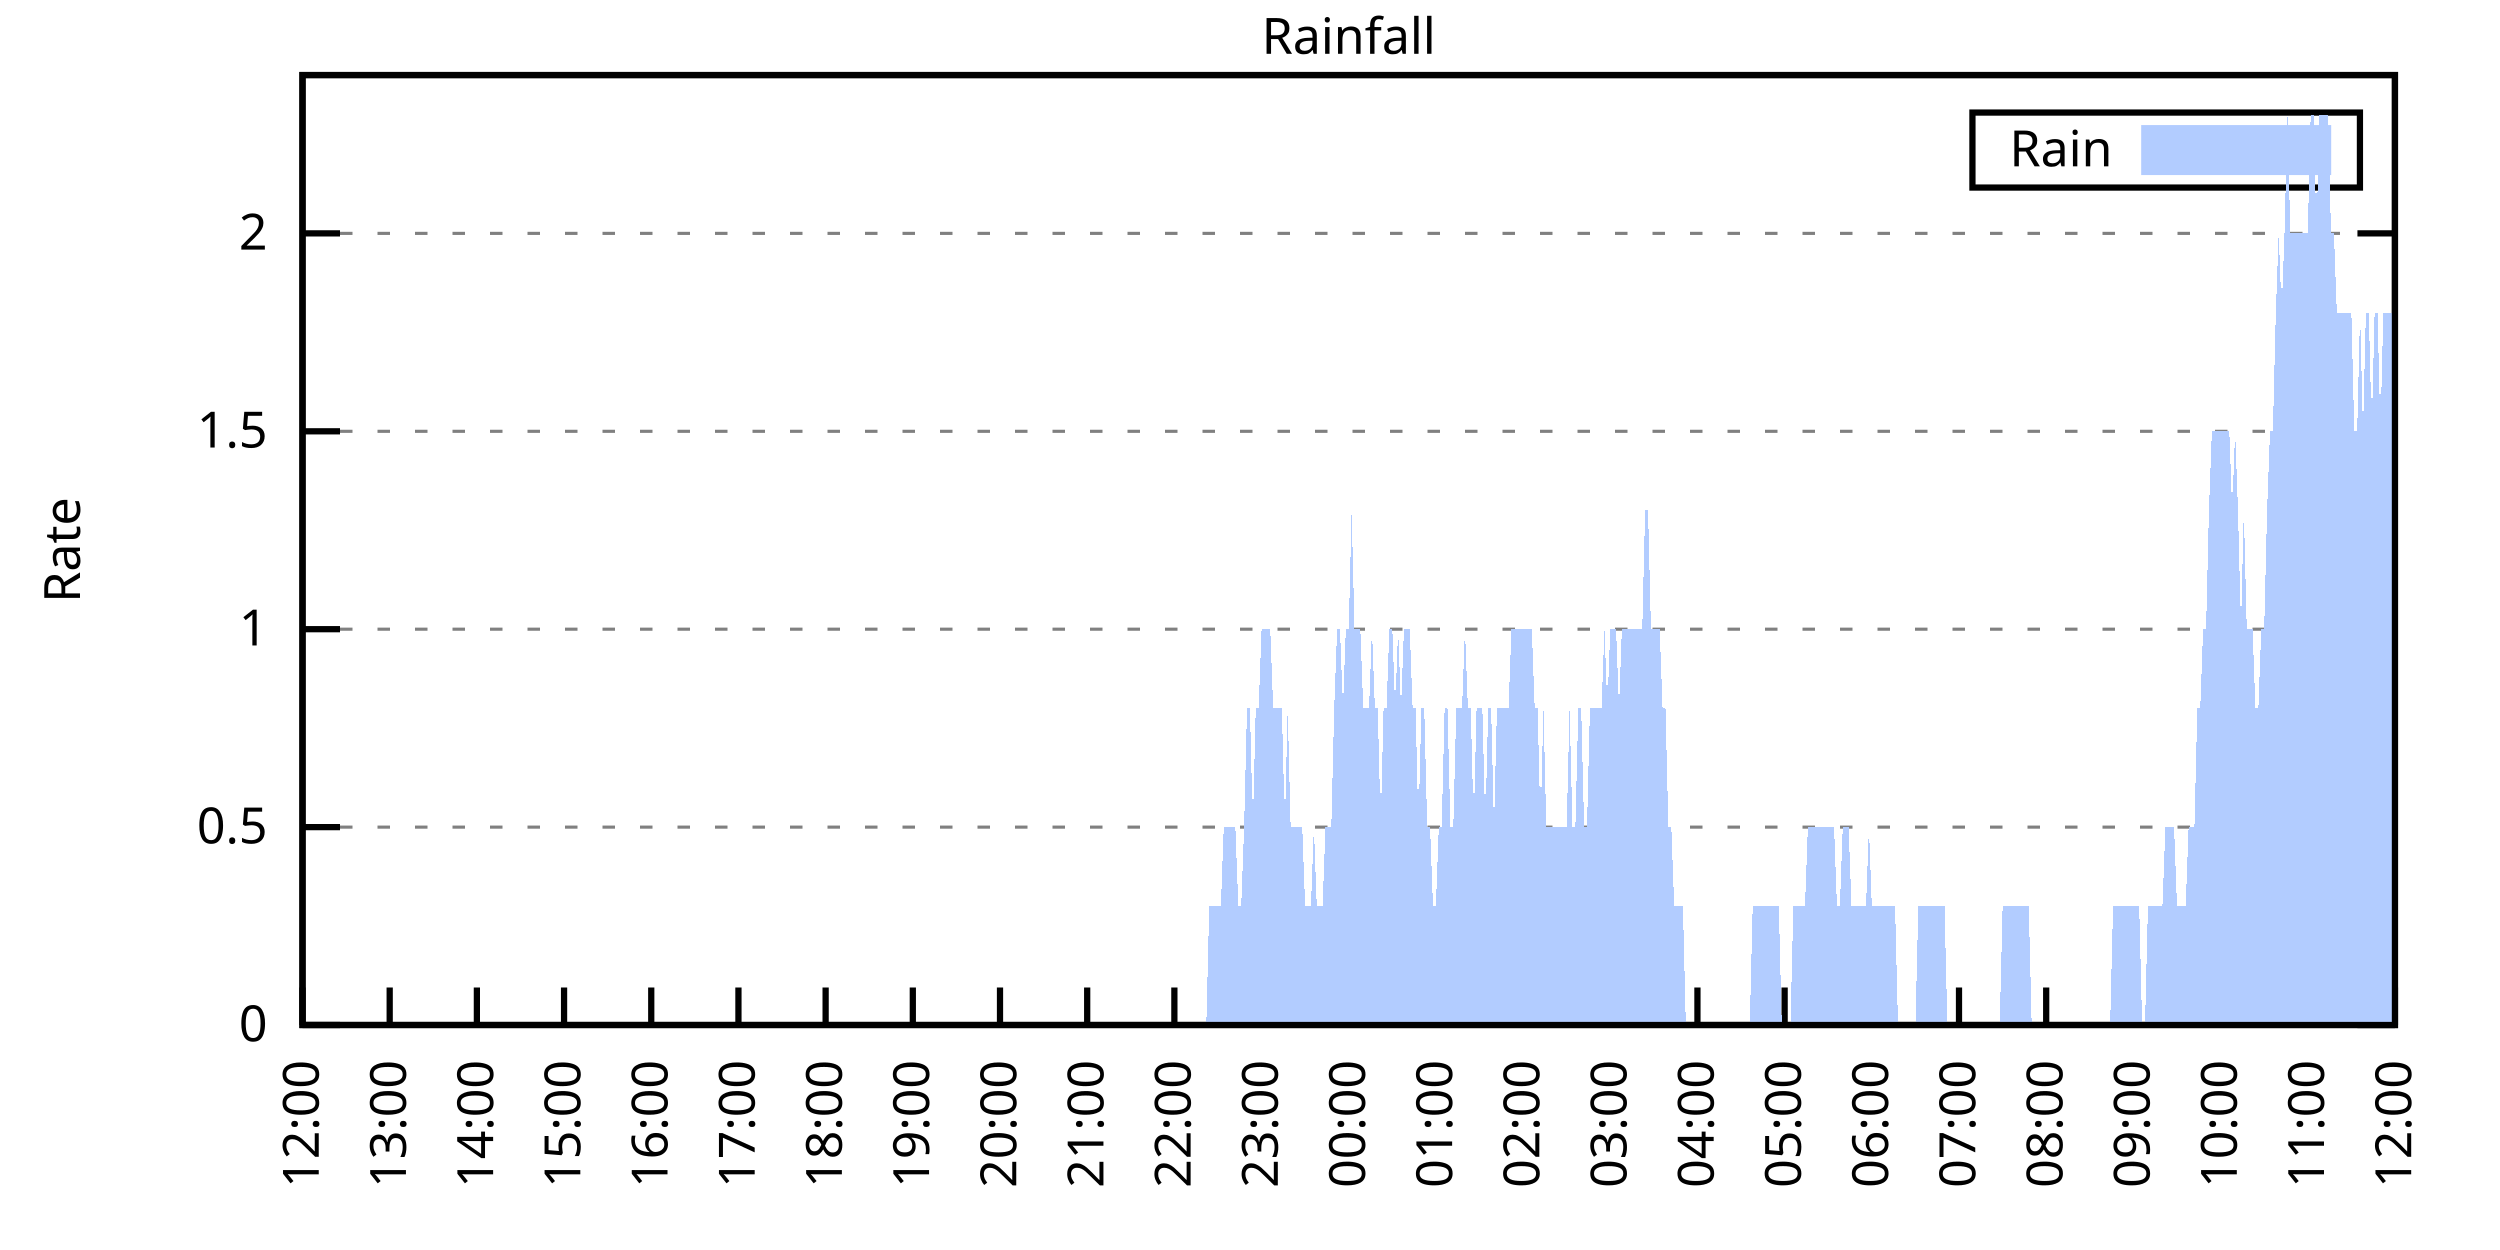
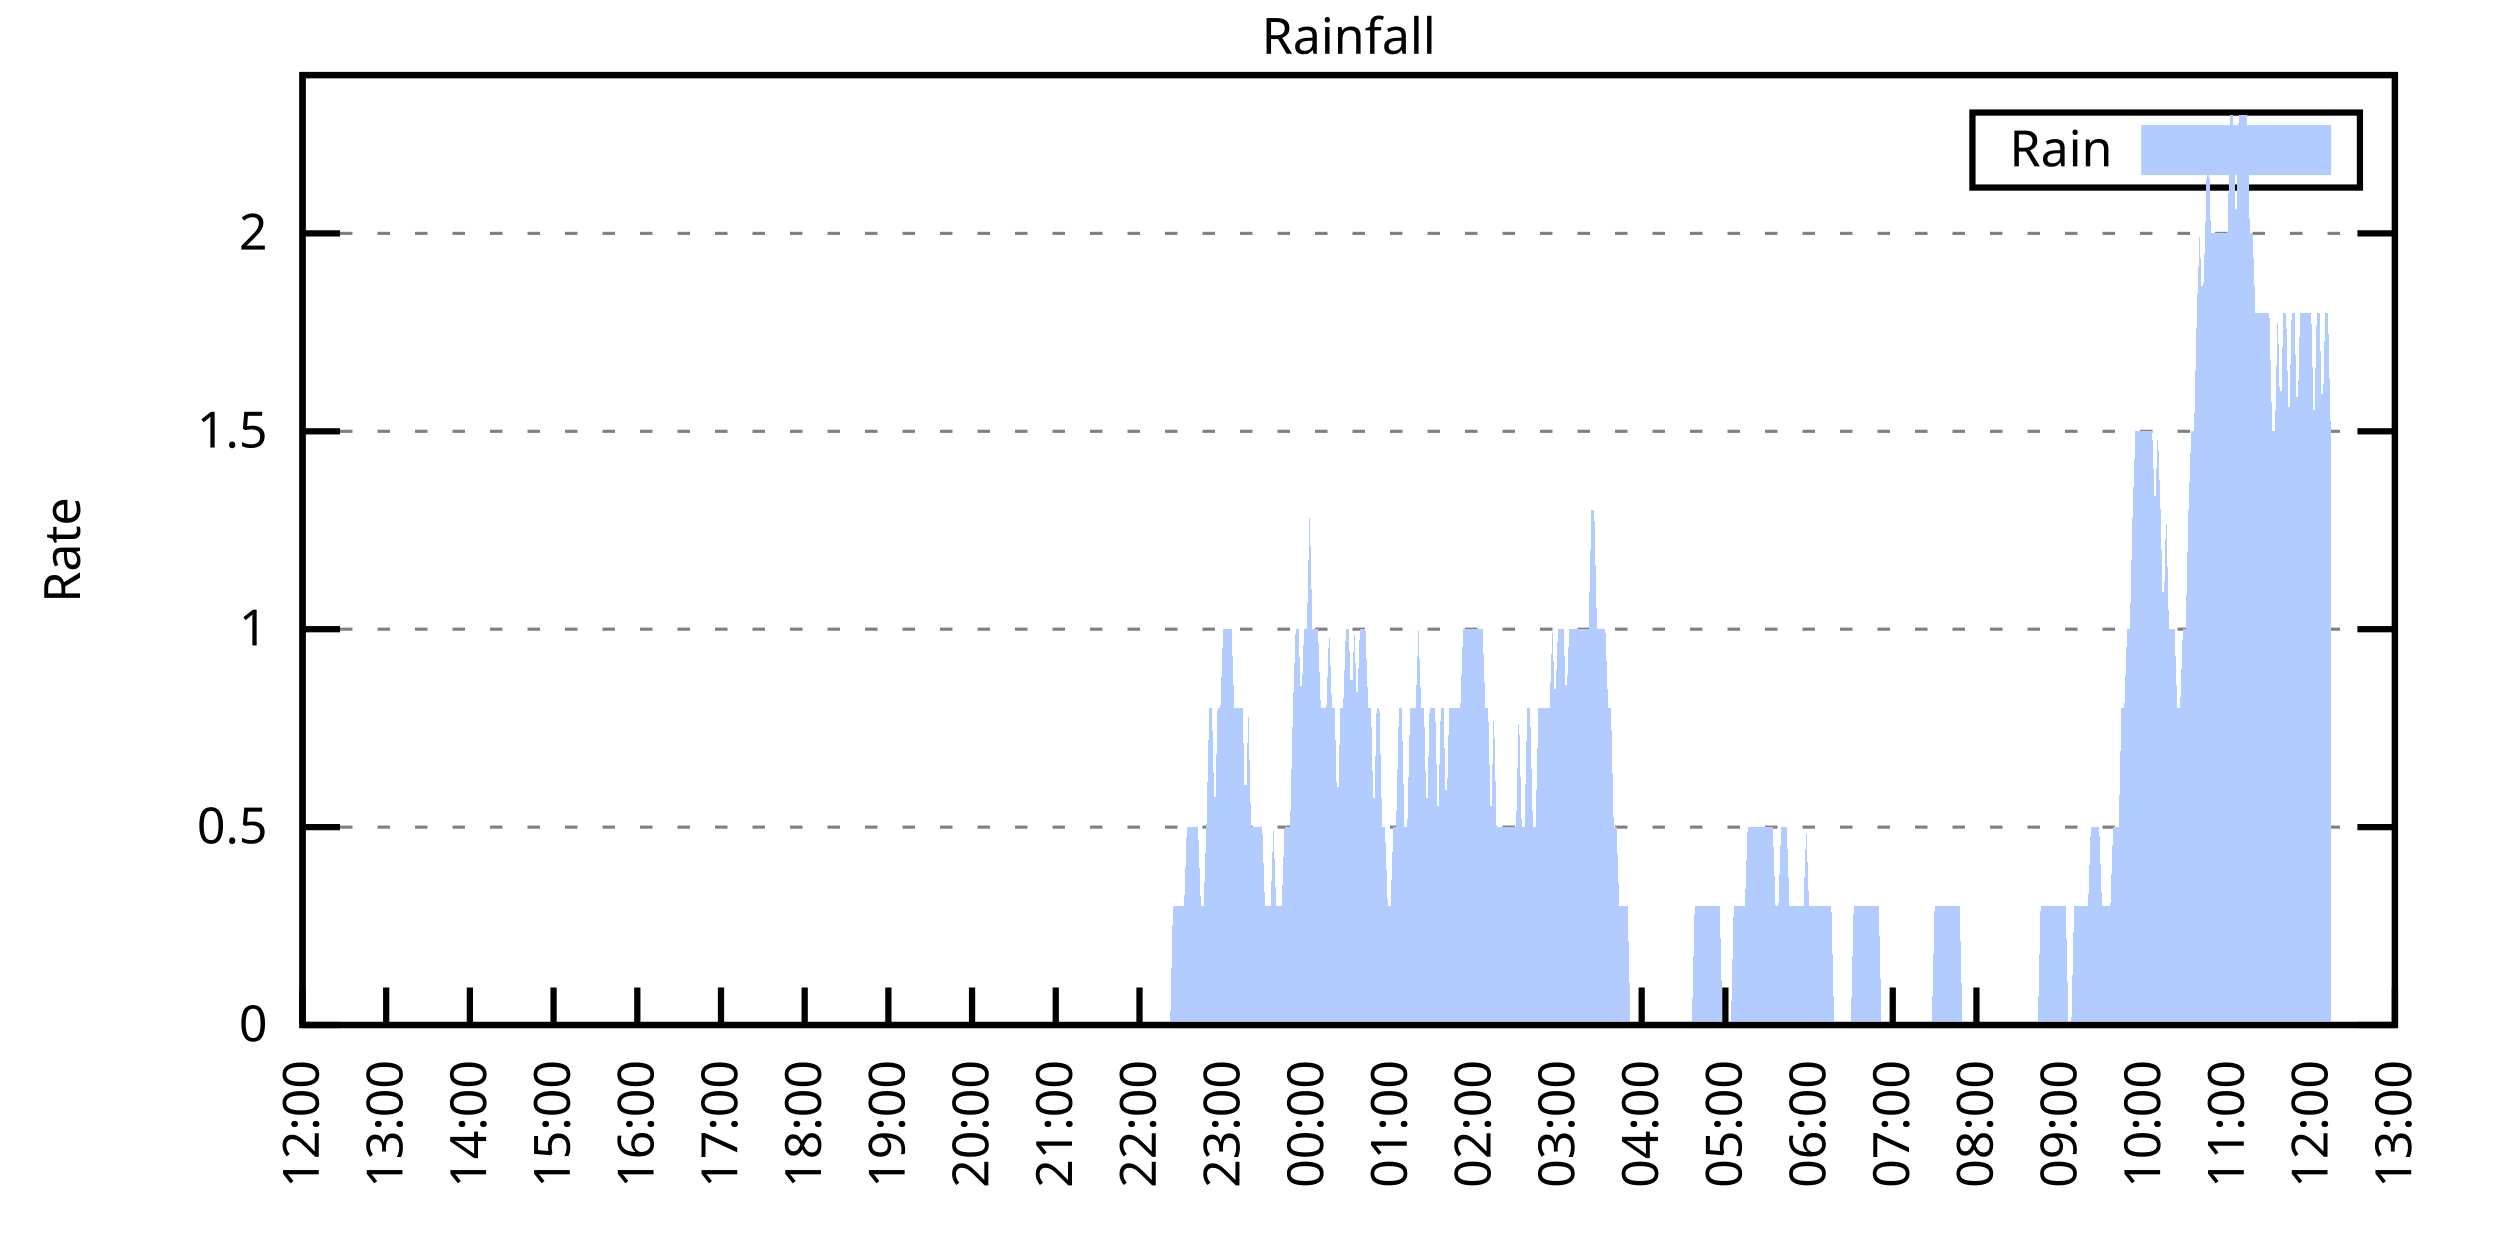
<svg xmlns="http://www.w3.org/2000/svg" xmlns:xlink="http://www.w3.org/1999/xlink" width="400" height="200" viewBox="0 0 400 200">
  <g id="gnuplot_canvas">
    <rect x="0" y="0" width="400" height="200" fill="none" />
    <defs>
      <circle id="gpDot" r="0.5" stroke-width="0.5" stroke="currentColor" />
      <path id="gpPt0" stroke-width="0.333" stroke="currentColor" d="M-1,0 h2 M0,-1 v2" />
      <path id="gpPt1" stroke-width="0.333" stroke="currentColor" d="M-1,-1 L1,1 M1,-1 L-1,1" />
      <path id="gpPt2" stroke-width="0.333" stroke="currentColor" d="M-1,0 L1,0 M0,-1 L0,1 M-1,-1 L1,1 M-1,1 L1,-1" />
      <rect id="gpPt3" stroke-width="0.333" stroke="currentColor" x="-1" y="-1" width="2" height="2" />
      <rect id="gpPt4" stroke-width="0.333" stroke="currentColor" fill="currentColor" x="-1" y="-1" width="2" height="2" />
      <circle id="gpPt5" stroke-width="0.333" stroke="currentColor" cx="0" cy="0" r="1" />
      <use xlink:href="#gpPt5" id="gpPt6" fill="currentColor" stroke="none" />
      <path id="gpPt7" stroke-width="0.333" stroke="currentColor" d="M0,-1.33 L-1.33,0.67 L1.33,0.67 z" />
      <use xlink:href="#gpPt7" id="gpPt8" fill="currentColor" stroke="none" />
      <use xlink:href="#gpPt7" id="gpPt9" stroke="currentColor" transform="rotate(180)" />
      <use xlink:href="#gpPt9" id="gpPt10" fill="currentColor" stroke="none" />
      <use xlink:href="#gpPt3" id="gpPt11" stroke="currentColor" transform="rotate(45)" />
      <use xlink:href="#gpPt11" id="gpPt12" fill="currentColor" stroke="none" />
      <path id="gpPt13" stroke-width="0.333" stroke="currentColor" d="M0,1.330 L1.265,0.411 L0.782,-1.067 L-0.782,-1.076 L-1.265,0.411 z" />
      <use xlink:href="#gpPt13" id="gpPt14" fill="currentColor" stroke="none" />
      <filter id="textbox" filterUnits="objectBoundingBox" x="0" y="0" height="1" width="1">
        <feFlood flood-color="white" flood-opacity="1" result="bgnd" />
        <feComposite in="SourceGraphic" in2="bgnd" operator="atop" />
      </filter>
      <filter id="greybox" filterUnits="objectBoundingBox" x="0" y="0" height="1" width="1">
        <feFlood flood-color="lightgrey" flood-opacity="1" result="grey" />
        <feComposite in="SourceGraphic" in2="grey" operator="atop" />
      </filter>
    </defs>
    <g fill="none" color="white" stroke="currentColor" stroke-width="1.00" stroke-linecap="butt" stroke-linejoin="miter">
</g>
    <g fill="none" color="black" stroke="currentColor" stroke-width="1.00" stroke-linecap="butt" stroke-linejoin="miter">
      <g stroke="none" shape-rendering="crispEdges">
        <polygon fill="rgb(255, 255, 255)" points="48.40,164.00 383.18,164.00 383.18,12.02 48.40,12.02 " />
      </g>
    </g>
    <g fill="none" color="black" stroke="currentColor" stroke-width="1.00" stroke-linecap="butt" stroke-linejoin="miter">
</g>
    <g fill="none" color="black" stroke="black" stroke-width="0.50" stroke-linecap="butt" stroke-linejoin="miter">
</g>
    <g fill="none" color="gray" stroke="currentColor" stroke-width="0.50" stroke-linecap="butt" stroke-linejoin="miter">
      <path stroke="gray" stroke-dasharray="2,4" class="gridline" d="M48.40,164.00 L383.19,164.00  " />
    </g>
    <g fill="none" color="gray" stroke="gray" stroke-width="1.00" stroke-linecap="butt" stroke-linejoin="miter">
</g>
    <g fill="none" color="black" stroke="currentColor" stroke-width="1.00" stroke-linecap="butt" stroke-linejoin="miter">
      <path stroke="black" d="M48.40,164.00 L54.40,164.00 M383.19,164.00 L377.19,164.00  " />
      <g transform="translate(42.80,166.60)" stroke="none" fill="black" font-family="Sans" font-size="8.00" text-anchor="end">
        <text>
          <tspan font-family="Sans"> 0</tspan>
        </text>
      </g>
    </g>
    <g fill="none" color="black" stroke="currentColor" stroke-width="1.00" stroke-linecap="butt" stroke-linejoin="miter">
</g>
    <g fill="none" color="black" stroke="black" stroke-width="0.50" stroke-linecap="butt" stroke-linejoin="miter">
</g>
    <g fill="none" color="gray" stroke="currentColor" stroke-width="0.50" stroke-linecap="butt" stroke-linejoin="miter">
      <path stroke="gray" stroke-dasharray="2,4" class="gridline" d="M48.40,132.34 L383.19,132.34  " />
    </g>
    <g fill="none" color="gray" stroke="gray" stroke-width="1.00" stroke-linecap="butt" stroke-linejoin="miter">
</g>
    <g fill="none" color="black" stroke="currentColor" stroke-width="1.00" stroke-linecap="butt" stroke-linejoin="miter">
      <path stroke="black" d="M48.40,132.34 L54.40,132.34 M383.19,132.34 L377.19,132.34  " />
      <g transform="translate(42.80,134.94)" stroke="none" fill="black" font-family="Sans" font-size="8.00" text-anchor="end">
        <text>
          <tspan font-family="Sans"> 0.5</tspan>
        </text>
      </g>
    </g>
    <g fill="none" color="black" stroke="currentColor" stroke-width="1.00" stroke-linecap="butt" stroke-linejoin="miter">
</g>
    <g fill="none" color="black" stroke="black" stroke-width="0.50" stroke-linecap="butt" stroke-linejoin="miter">
</g>
    <g fill="none" color="gray" stroke="currentColor" stroke-width="0.50" stroke-linecap="butt" stroke-linejoin="miter">
      <path stroke="gray" stroke-dasharray="2,4" class="gridline" d="M48.40,100.67 L383.19,100.67  " />
    </g>
    <g fill="none" color="gray" stroke="gray" stroke-width="1.00" stroke-linecap="butt" stroke-linejoin="miter">
</g>
    <g fill="none" color="black" stroke="currentColor" stroke-width="1.00" stroke-linecap="butt" stroke-linejoin="miter">
      <path stroke="black" d="M48.40,100.67 L54.40,100.67 M383.19,100.67 L377.19,100.67  " />
      <g transform="translate(42.80,103.27)" stroke="none" fill="black" font-family="Sans" font-size="8.00" text-anchor="end">
        <text>
          <tspan font-family="Sans"> 1</tspan>
        </text>
      </g>
    </g>
    <g fill="none" color="black" stroke="currentColor" stroke-width="1.00" stroke-linecap="butt" stroke-linejoin="miter">
</g>
    <g fill="none" color="black" stroke="black" stroke-width="0.50" stroke-linecap="butt" stroke-linejoin="miter">
</g>
    <g fill="none" color="gray" stroke="currentColor" stroke-width="0.50" stroke-linecap="butt" stroke-linejoin="miter">
      <path stroke="gray" stroke-dasharray="2,4" class="gridline" d="M48.40,69.01 L383.19,69.01  " />
    </g>
    <g fill="none" color="gray" stroke="gray" stroke-width="1.00" stroke-linecap="butt" stroke-linejoin="miter">
</g>
    <g fill="none" color="black" stroke="currentColor" stroke-width="1.00" stroke-linecap="butt" stroke-linejoin="miter">
      <path stroke="black" d="M48.40,69.01 L54.40,69.01 M383.19,69.01 L377.19,69.01  " />
      <g transform="translate(42.80,71.61)" stroke="none" fill="black" font-family="Sans" font-size="8.00" text-anchor="end">
        <text>
          <tspan font-family="Sans"> 1.5</tspan>
        </text>
      </g>
    </g>
    <g fill="none" color="black" stroke="currentColor" stroke-width="1.00" stroke-linecap="butt" stroke-linejoin="miter">
</g>
    <g fill="none" color="black" stroke="black" stroke-width="0.50" stroke-linecap="butt" stroke-linejoin="miter">
</g>
    <g fill="none" color="gray" stroke="currentColor" stroke-width="0.50" stroke-linecap="butt" stroke-linejoin="miter">
      <path stroke="gray" stroke-dasharray="2,4" class="gridline" d="M48.40,37.34 L383.19,37.34  " />
    </g>
    <g fill="none" color="gray" stroke="gray" stroke-width="1.00" stroke-linecap="butt" stroke-linejoin="miter">
</g>
    <g fill="none" color="black" stroke="currentColor" stroke-width="1.00" stroke-linecap="butt" stroke-linejoin="miter">
      <path stroke="black" d="M48.40,37.34 L54.40,37.34 M383.19,37.34 L377.19,37.34  " />
      <g transform="translate(42.80,39.94)" stroke="none" fill="black" font-family="Sans" font-size="8.00" text-anchor="end">
        <text>
          <tspan font-family="Sans"> 2</tspan>
        </text>
      </g>
    </g>
    <g fill="none" color="black" stroke="currentColor" stroke-width="1.00" stroke-linecap="butt" stroke-linejoin="miter">
      <path stroke="black" d="M48.40,164.00 L48.40,158.00  " />
      <g transform="translate(51.00,169.60) rotate(270.00)" stroke="none" fill="black" font-family="Sans" font-size="8.00" text-anchor="end">
        <text>
          <tspan font-family="Sans">12:00</tspan>
        </text>
      </g>
    </g>
    <g fill="none" color="black" stroke="currentColor" stroke-width="1.00" stroke-linecap="butt" stroke-linejoin="miter">
-       <path stroke="black" d="M62.35,164.00 L62.35,158.00  " />
-       <g transform="translate(64.95,169.60) rotate(270.00)" stroke="none" fill="black" font-family="Sans" font-size="8.00" text-anchor="end">
+       <path stroke="black" d="M61.79,164.00 L61.79,158.00  " />
+       <g transform="translate(64.39,169.60) rotate(270.00)" stroke="none" fill="black" font-family="Sans" font-size="8.00" text-anchor="end">
        <text>
          <tspan font-family="Sans">13:00</tspan>
        </text>
      </g>
    </g>
    <g fill="none" color="black" stroke="currentColor" stroke-width="1.00" stroke-linecap="butt" stroke-linejoin="miter">
-       <path stroke="black" d="M76.30,164.00 L76.30,158.00  " />
-       <g transform="translate(78.90,169.60) rotate(270.00)" stroke="none" fill="black" font-family="Sans" font-size="8.00" text-anchor="end">
+       <path stroke="black" d="M75.18,164.00 L75.18,158.00  " />
+       <g transform="translate(77.78,169.60) rotate(270.00)" stroke="none" fill="black" font-family="Sans" font-size="8.00" text-anchor="end">
        <text>
          <tspan font-family="Sans">14:00</tspan>
        </text>
      </g>
    </g>
    <g fill="none" color="black" stroke="currentColor" stroke-width="1.00" stroke-linecap="butt" stroke-linejoin="miter">
-       <path stroke="black" d="M90.25,164.00 L90.25,158.00  " />
-       <g transform="translate(92.85,169.60) rotate(270.00)" stroke="none" fill="black" font-family="Sans" font-size="8.00" text-anchor="end">
+       <path stroke="black" d="M88.57,164.00 L88.57,158.00  " />
+       <g transform="translate(91.17,169.60) rotate(270.00)" stroke="none" fill="black" font-family="Sans" font-size="8.00" text-anchor="end">
        <text>
          <tspan font-family="Sans">15:00</tspan>
        </text>
      </g>
    </g>
    <g fill="none" color="black" stroke="currentColor" stroke-width="1.00" stroke-linecap="butt" stroke-linejoin="miter">
-       <path stroke="black" d="M104.20,164.00 L104.20,158.00  " />
-       <g transform="translate(106.80,169.60) rotate(270.00)" stroke="none" fill="black" font-family="Sans" font-size="8.00" text-anchor="end">
+       <path stroke="black" d="M101.97,164.00 L101.97,158.00  " />
+       <g transform="translate(104.57,169.60) rotate(270.00)" stroke="none" fill="black" font-family="Sans" font-size="8.00" text-anchor="end">
        <text>
          <tspan font-family="Sans">16:00</tspan>
        </text>
      </g>
    </g>
    <g fill="none" color="black" stroke="currentColor" stroke-width="1.00" stroke-linecap="butt" stroke-linejoin="miter">
-       <path stroke="black" d="M118.15,164.00 L118.15,158.00  " />
-       <g transform="translate(120.75,169.60) rotate(270.00)" stroke="none" fill="black" font-family="Sans" font-size="8.00" text-anchor="end">
+       <path stroke="black" d="M115.36,164.00 L115.36,158.00  " />
+       <g transform="translate(117.96,169.60) rotate(270.00)" stroke="none" fill="black" font-family="Sans" font-size="8.00" text-anchor="end">
        <text>
          <tspan font-family="Sans">17:00</tspan>
        </text>
      </g>
    </g>
    <g fill="none" color="black" stroke="currentColor" stroke-width="1.00" stroke-linecap="butt" stroke-linejoin="miter">
-       <path stroke="black" d="M132.10,164.00 L132.10,158.00  " />
-       <g transform="translate(134.70,169.60) rotate(270.00)" stroke="none" fill="black" font-family="Sans" font-size="8.00" text-anchor="end">
+       <path stroke="black" d="M128.75,164.00 L128.75,158.00  " />
+       <g transform="translate(131.35,169.60) rotate(270.00)" stroke="none" fill="black" font-family="Sans" font-size="8.00" text-anchor="end">
        <text>
          <tspan font-family="Sans">18:00</tspan>
        </text>
      </g>
    </g>
    <g fill="none" color="black" stroke="currentColor" stroke-width="1.00" stroke-linecap="butt" stroke-linejoin="miter">
-       <path stroke="black" d="M146.05,164.00 L146.05,158.00  " />
-       <g transform="translate(148.65,169.60) rotate(270.00)" stroke="none" fill="black" font-family="Sans" font-size="8.00" text-anchor="end">
+       <path stroke="black" d="M142.14,164.00 L142.14,158.00  " />
+       <g transform="translate(144.74,169.60) rotate(270.00)" stroke="none" fill="black" font-family="Sans" font-size="8.00" text-anchor="end">
        <text>
          <tspan font-family="Sans">19:00</tspan>
        </text>
      </g>
    </g>
    <g fill="none" color="black" stroke="currentColor" stroke-width="1.00" stroke-linecap="butt" stroke-linejoin="miter">
-       <path stroke="black" d="M160.00,164.00 L160.00,158.00  " />
-       <g transform="translate(162.60,169.60) rotate(270.00)" stroke="none" fill="black" font-family="Sans" font-size="8.00" text-anchor="end">
+       <path stroke="black" d="M155.53,164.00 L155.53,158.00  " />
+       <g transform="translate(158.13,169.60) rotate(270.00)" stroke="none" fill="black" font-family="Sans" font-size="8.00" text-anchor="end">
        <text>
          <tspan font-family="Sans">20:00</tspan>
        </text>
      </g>
    </g>
    <g fill="none" color="black" stroke="currentColor" stroke-width="1.00" stroke-linecap="butt" stroke-linejoin="miter">
-       <path stroke="black" d="M173.95,164.00 L173.95,158.00  " />
-       <g transform="translate(176.55,169.60) rotate(270.00)" stroke="none" fill="black" font-family="Sans" font-size="8.00" text-anchor="end">
+       <path stroke="black" d="M168.92,164.00 L168.92,158.00  " />
+       <g transform="translate(171.52,169.60) rotate(270.00)" stroke="none" fill="black" font-family="Sans" font-size="8.00" text-anchor="end">
        <text>
          <tspan font-family="Sans">21:00</tspan>
        </text>
      </g>
    </g>
    <g fill="none" color="black" stroke="currentColor" stroke-width="1.00" stroke-linecap="butt" stroke-linejoin="miter">
-       <path stroke="black" d="M187.90,164.00 L187.90,158.00  " />
-       <g transform="translate(190.50,169.60) rotate(270.00)" stroke="none" fill="black" font-family="Sans" font-size="8.00" text-anchor="end">
+       <path stroke="black" d="M182.32,164.00 L182.32,158.00  " />
+       <g transform="translate(184.92,169.60) rotate(270.00)" stroke="none" fill="black" font-family="Sans" font-size="8.00" text-anchor="end">
        <text>
          <tspan font-family="Sans">22:00</tspan>
        </text>
      </g>
    </g>
    <g fill="none" color="black" stroke="currentColor" stroke-width="1.00" stroke-linecap="butt" stroke-linejoin="miter">
-       <path stroke="black" d="M201.85,164.00 L201.85,158.00  " />
-       <g transform="translate(204.45,169.60) rotate(270.00)" stroke="none" fill="black" font-family="Sans" font-size="8.00" text-anchor="end">
+       <path stroke="black" d="M195.71,164.00 L195.71,158.00  " />
+       <g transform="translate(198.31,169.60) rotate(270.00)" stroke="none" fill="black" font-family="Sans" font-size="8.00" text-anchor="end">
        <text>
          <tspan font-family="Sans">23:00</tspan>
        </text>
      </g>
    </g>
    <g fill="none" color="black" stroke="currentColor" stroke-width="1.00" stroke-linecap="butt" stroke-linejoin="miter">
-       <path stroke="black" d="M215.80,164.00 L215.80,158.00  " />
-       <g transform="translate(218.40,169.60) rotate(270.00)" stroke="none" fill="black" font-family="Sans" font-size="8.00" text-anchor="end">
+       <path stroke="black" d="M209.10,164.00 L209.10,158.00  " />
+       <g transform="translate(211.70,169.60) rotate(270.00)" stroke="none" fill="black" font-family="Sans" font-size="8.00" text-anchor="end">
        <text>
          <tspan font-family="Sans">00:00</tspan>
        </text>
      </g>
    </g>
    <g fill="none" color="black" stroke="currentColor" stroke-width="1.00" stroke-linecap="butt" stroke-linejoin="miter">
-       <path stroke="black" d="M229.74,164.00 L229.74,158.00  " />
-       <g transform="translate(232.34,169.60) rotate(270.00)" stroke="none" fill="black" font-family="Sans" font-size="8.00" text-anchor="end">
+       <path stroke="black" d="M222.49,164.00 L222.49,158.00  " />
+       <g transform="translate(225.09,169.60) rotate(270.00)" stroke="none" fill="black" font-family="Sans" font-size="8.00" text-anchor="end">
        <text>
          <tspan font-family="Sans">01:00</tspan>
        </text>
      </g>
    </g>
    <g fill="none" color="black" stroke="currentColor" stroke-width="1.00" stroke-linecap="butt" stroke-linejoin="miter">
-       <path stroke="black" d="M243.69,164.00 L243.69,158.00  " />
-       <g transform="translate(246.29,169.60) rotate(270.00)" stroke="none" fill="black" font-family="Sans" font-size="8.00" text-anchor="end">
+       <path stroke="black" d="M235.88,164.00 L235.88,158.00  " />
+       <g transform="translate(238.48,169.60) rotate(270.00)" stroke="none" fill="black" font-family="Sans" font-size="8.00" text-anchor="end">
        <text>
          <tspan font-family="Sans">02:00</tspan>
        </text>
      </g>
    </g>
    <g fill="none" color="black" stroke="currentColor" stroke-width="1.00" stroke-linecap="butt" stroke-linejoin="miter">
-       <path stroke="black" d="M257.64,164.00 L257.64,158.00  " />
-       <g transform="translate(260.24,169.60) rotate(270.00)" stroke="none" fill="black" font-family="Sans" font-size="8.00" text-anchor="end">
+       <path stroke="black" d="M249.27,164.00 L249.27,158.00  " />
+       <g transform="translate(251.87,169.60) rotate(270.00)" stroke="none" fill="black" font-family="Sans" font-size="8.00" text-anchor="end">
        <text>
          <tspan font-family="Sans">03:00</tspan>
        </text>
      </g>
    </g>
    <g fill="none" color="black" stroke="currentColor" stroke-width="1.00" stroke-linecap="butt" stroke-linejoin="miter">
-       <path stroke="black" d="M271.59,164.00 L271.59,158.00  " />
-       <g transform="translate(274.19,169.60) rotate(270.00)" stroke="none" fill="black" font-family="Sans" font-size="8.00" text-anchor="end">
+       <path stroke="black" d="M262.67,164.00 L262.67,158.00  " />
+       <g transform="translate(265.27,169.60) rotate(270.00)" stroke="none" fill="black" font-family="Sans" font-size="8.00" text-anchor="end">
        <text>
          <tspan font-family="Sans">04:00</tspan>
        </text>
      </g>
    </g>
    <g fill="none" color="black" stroke="currentColor" stroke-width="1.00" stroke-linecap="butt" stroke-linejoin="miter">
-       <path stroke="black" d="M285.54,164.00 L285.54,158.00  " />
-       <g transform="translate(288.14,169.60) rotate(270.00)" stroke="none" fill="black" font-family="Sans" font-size="8.00" text-anchor="end">
+       <path stroke="black" d="M276.06,164.00 L276.06,158.00  " />
+       <g transform="translate(278.66,169.60) rotate(270.00)" stroke="none" fill="black" font-family="Sans" font-size="8.00" text-anchor="end">
        <text>
          <tspan font-family="Sans">05:00</tspan>
        </text>
      </g>
    </g>
    <g fill="none" color="black" stroke="currentColor" stroke-width="1.00" stroke-linecap="butt" stroke-linejoin="miter">
-       <path stroke="black" d="M299.49,164.00 L299.49,158.00  " />
-       <g transform="translate(302.09,169.60) rotate(270.00)" stroke="none" fill="black" font-family="Sans" font-size="8.00" text-anchor="end">
+       <path stroke="black" d="M289.45,164.00 L289.45,158.00  " />
+       <g transform="translate(292.05,169.60) rotate(270.00)" stroke="none" fill="black" font-family="Sans" font-size="8.00" text-anchor="end">
        <text>
          <tspan font-family="Sans">06:00</tspan>
        </text>
      </g>
    </g>
    <g fill="none" color="black" stroke="currentColor" stroke-width="1.00" stroke-linecap="butt" stroke-linejoin="miter">
-       <path stroke="black" d="M313.44,164.00 L313.44,158.00  " />
-       <g transform="translate(316.04,169.60) rotate(270.00)" stroke="none" fill="black" font-family="Sans" font-size="8.00" text-anchor="end">
+       <path stroke="black" d="M302.84,164.00 L302.84,158.00  " />
+       <g transform="translate(305.44,169.60) rotate(270.00)" stroke="none" fill="black" font-family="Sans" font-size="8.00" text-anchor="end">
        <text>
          <tspan font-family="Sans">07:00</tspan>
        </text>
      </g>
    </g>
    <g fill="none" color="black" stroke="currentColor" stroke-width="1.00" stroke-linecap="butt" stroke-linejoin="miter">
-       <path stroke="black" d="M327.39,164.00 L327.39,158.00  " />
-       <g transform="translate(329.99,169.60) rotate(270.00)" stroke="none" fill="black" font-family="Sans" font-size="8.00" text-anchor="end">
+       <path stroke="black" d="M316.23,164.00 L316.23,158.00  " />
+       <g transform="translate(318.83,169.60) rotate(270.00)" stroke="none" fill="black" font-family="Sans" font-size="8.00" text-anchor="end">
        <text>
          <tspan font-family="Sans">08:00</tspan>
        </text>
      </g>
    </g>
    <g fill="none" color="black" stroke="currentColor" stroke-width="1.00" stroke-linecap="butt" stroke-linejoin="miter">
-       <path stroke="black" d="M341.34,164.00 L341.34,158.00  " />
-       <g transform="translate(343.94,169.60) rotate(270.00)" stroke="none" fill="black" font-family="Sans" font-size="8.00" text-anchor="end">
+       <path stroke="black" d="M329.62,164.00 L329.62,158.00  " />
+       <g transform="translate(332.22,169.60) rotate(270.00)" stroke="none" fill="black" font-family="Sans" font-size="8.00" text-anchor="end">
        <text>
          <tspan font-family="Sans">09:00</tspan>
        </text>
      </g>
    </g>
    <g fill="none" color="black" stroke="currentColor" stroke-width="1.00" stroke-linecap="butt" stroke-linejoin="miter">
-       <path stroke="black" d="M355.29,164.00 L355.29,158.00  " />
-       <g transform="translate(357.89,169.60) rotate(270.00)" stroke="none" fill="black" font-family="Sans" font-size="8.00" text-anchor="end">
+       <path stroke="black" d="M343.02,164.00 L343.02,158.00  " />
+       <g transform="translate(345.62,169.60) rotate(270.00)" stroke="none" fill="black" font-family="Sans" font-size="8.00" text-anchor="end">
        <text>
          <tspan font-family="Sans">10:00</tspan>
        </text>
      </g>
    </g>
    <g fill="none" color="black" stroke="currentColor" stroke-width="1.00" stroke-linecap="butt" stroke-linejoin="miter">
-       <path stroke="black" d="M369.24,164.00 L369.24,158.00  " />
-       <g transform="translate(371.84,169.60) rotate(270.00)" stroke="none" fill="black" font-family="Sans" font-size="8.00" text-anchor="end">
+       <path stroke="black" d="M356.41,164.00 L356.41,158.00  " />
+       <g transform="translate(359.01,169.60) rotate(270.00)" stroke="none" fill="black" font-family="Sans" font-size="8.00" text-anchor="end">
        <text>
          <tspan font-family="Sans">11:00</tspan>
+         </text>
+       </g>
+     </g>
+     <g fill="none" color="black" stroke="currentColor" stroke-width="1.00" stroke-linecap="butt" stroke-linejoin="miter">
+       <path stroke="black" d="M369.80,164.00 L369.80,158.00  " />
+       <g transform="translate(372.40,169.60) rotate(270.00)" stroke="none" fill="black" font-family="Sans" font-size="8.00" text-anchor="end">
+         <text>
+           <tspan font-family="Sans">12:00</tspan>
        </text>
      </g>
    </g>
    <g fill="none" color="black" stroke="currentColor" stroke-width="1.00" stroke-linecap="butt" stroke-linejoin="miter">
      <path stroke="black" d="M383.19,164.00 L383.19,158.00  " />
      <g transform="translate(385.79,169.60) rotate(270.00)" stroke="none" fill="black" font-family="Sans" font-size="8.00" text-anchor="end">
        <text>
-           <tspan font-family="Sans">12:00</tspan>
+           <tspan font-family="Sans">13:00</tspan>
        </text>
      </g>
    </g>
    <g fill="none" color="black" stroke="currentColor" stroke-width="1.00" stroke-linecap="butt" stroke-linejoin="miter">
</g>
    <g fill="none" color="black" stroke="currentColor" stroke-width="1.00" stroke-linecap="butt" stroke-linejoin="miter">
      <path stroke="black" d="M48.40,12.01 L48.40,164.00 L383.19,164.00 L383.19,12.01 L48.40,12.01 Z  " />
    </g>
    <g fill="none" color="black" stroke="currentColor" stroke-width="1.00" stroke-linecap="butt" stroke-linejoin="miter">
</g>
    <g fill="none" color="black" stroke="currentColor" stroke-width="1.00" stroke-linecap="butt" stroke-linejoin="miter">
      <path stroke="black" d="M315.59,30.01 L315.59,18.01 L377.59,18.01 L377.59,30.01 L315.59,30.01 Z  " />
    </g>
    <g id="Rainfall_plot_1">
      <g fill="none" color="white" stroke="black" stroke-width="2.00" stroke-linecap="butt" stroke-linejoin="miter">
</g>
      <g fill="none" color="black" stroke="currentColor" stroke-width="2.00" stroke-linecap="butt" stroke-linejoin="miter">
        <g transform="translate(337.99,26.61)" stroke="none" fill="black" font-family="Sans" font-size="8.00" text-anchor="end">
          <text>
            <tspan font-family="Sans">Rain</tspan>
          </text>
        </g>
      </g>
      <g fill="none" color="black" stroke="currentColor" stroke-width="2.00" stroke-linecap="butt" stroke-linejoin="miter">
        <g stroke="none" shape-rendering="crispEdges">
          <polygon fill="rgb(178, 204, 255)" points="343.59,27.01 371.99,27.01 371.99,21.01 343.59,21.01 " />
        </g>
        <path stroke="rgb(178, 204, 255)" d="M343.59,27.01 L371.99,27.01 L371.99,21.01 L343.59,21.01 L343.59,27.01 Z  " />
      </g>
      <g fill="none" color="black" stroke="currentColor" stroke-width="2.00" stroke-linecap="butt" stroke-linejoin="miter">
        <g stroke="none" shape-rendering="crispEdges">
-           <polygon fill="rgb(178, 204, 255)" points="48.86,164.00 49.33,164.00 49.79,164.00 50.26,164.00 50.72,164.00 51.19,164.00 51.65,164.00 52.12,164.00 52.58,164.00 53.05,164.00 53.51,164.00 53.98,164.00 54.44,164.00 54.91,164.00 55.37,164.00 55.84,164.00 56.30,164.00 56.77,164.00 57.23,164.00 57.70,164.00 58.16,164.00 58.63,164.00 59.09,164.00 59.56,164.00 60.02,164.00 60.49,164.00 60.95,164.00 61.42,164.00 61.88,164.00 62.35,164.00 62.81,164.00 63.28,164.00 63.74,164.00 64.21,164.00 64.67,164.00 65.14,164.00 65.60,164.00 66.07,164.00 66.53,164.00 67.00,164.00 67.46,164.00 67.93,164.00 68.39,164.00 68.86,164.00 69.32,164.00 69.79,164.00 70.25,164.00 70.72,164.00 71.18,164.00 71.65,164.00 72.11,164.00 72.58,164.00 73.04,164.00 73.51,164.00 73.97,164.00 74.44,164.00 74.90,164.00 75.37,164.00 75.83,164.00 76.30,164.00 76.76,164.00 77.23,164.00 77.69,164.00 78.16,164.00 78.62,164.00 79.09,164.00 79.55,164.00 80.02,164.00 80.48,164.00 80.95,164.00 81.41,164.00 81.88,164.00 82.34,164.00 82.81,164.00 83.27,164.00 83.74,164.00 84.20,164.00 84.67,164.00 85.13,164.00 85.60,164.00 86.06,164.00 86.53,164.00 86.99,164.00 87.46,164.00 87.92,164.00 88.39,164.00 88.85,164.00 89.32,164.00 89.78,164.00 90.25,164.00 90.71,164.00 91.18,164.00 91.64,164.00 92.11,164.00 92.57,164.00 93.04,164.00 93.50,164.00 93.97,164.00 94.43,164.00 94.90,164.00 95.36,164.00 95.83,164.00 96.29,164.00 96.76,164.00 97.22,164.00 97.69,164.00 98.15,164.00 98.62,164.00 99.08,164.00 99.55,164.00 100.01,164.00 100.48,164.00 100.94,164.00 101.41,164.00 101.87,164.00 102.34,164.00 102.80,164.00 103.27,164.00 103.73,164.00 104.20,164.00 104.66,164.00 105.13,164.00 105.59,164.00 106.06,164.00 106.52,164.00 106.99,164.00 107.45,164.00 107.92,164.00 108.38,164.00 108.85,164.00 109.31,164.00 109.78,164.00 110.24,164.00 110.71,164.00 111.17,164.00 111.64,164.00 112.10,164.00 112.57,164.00 113.03,164.00 113.50,164.00 113.96,164.00 114.43,164.00 114.89,164.00 115.36,164.00 115.82,164.00 116.29,164.00 116.75,164.00 117.22,164.00 117.68,164.00 118.15,164.00 118.61,164.00 119.08,164.00 119.54,164.00 120.01,164.00 120.47,164.00 120.94,164.00 121.40,164.00 121.87,164.00 122.33,164.00 122.80,164.00 123.26,164.00 123.73,164.00 124.19,164.00 124.66,164.00 125.12,164.00 125.59,164.00 126.05,164.00 126.52,164.00 126.98,164.00 127.45,164.00 127.91,164.00 128.38,164.00 128.84,164.00 129.31,164.00 129.77,164.00 130.24,164.00 130.70,164.00 131.17,164.00 131.63,164.00 132.10,164.00 132.56,164.00 133.03,164.00 133.49,164.00 133.96,164.00 134.42,164.00 134.89,164.00 135.35,164.00 135.82,164.00 136.28,164.00 136.75,164.00 137.21,164.00 137.68,164.00 138.14,164.00 138.61,164.00 139.07,164.00 139.54,164.00 140.00,164.00 140.47,164.00 140.93,164.00 141.40,164.00 141.86,164.00 142.33,164.00 142.79,164.00 143.26,164.00 143.72,164.00 144.19,164.00 144.65,164.00 145.12,164.00 145.58,164.00 146.05,164.00 146.51,164.00 146.98,164.00 147.44,164.00 147.91,164.00 148.37,164.00 148.84,164.00 149.30,164.00 149.77,164.00 150.23,164.00 150.70,164.00 151.16,164.00 151.63,164.00 152.09,164.00 152.56,164.00 153.02,164.00 153.49,164.00 153.95,164.00 154.42,164.00 154.88,164.00 155.35,164.00 155.81,164.00 156.28,164.00 156.74,164.00 157.21,164.00 157.67,164.00 158.14,164.00 158.60,164.00 159.07,164.00 159.53,164.00 160.00,164.00 160.46,164.00 160.93,164.00 161.39,164.00 161.86,164.00 162.32,164.00 162.79,164.00 163.25,164.00 163.72,164.00 164.18,164.00 164.65,164.00 165.11,164.00 165.58,164.00 166.04,164.00 166.51,164.00 166.97,164.00 167.44,164.00 167.90,164.00 168.37,164.00 168.83,164.00 169.30,164.00 169.76,164.00 170.23,164.00 170.69,164.00 171.16,164.00 171.62,164.00 172.09,164.00 172.55,164.00 173.02,164.00 173.48,164.00 173.95,164.00 174.41,164.00 174.88,164.00 175.34,164.00 175.81,164.00 176.27,164.00 176.74,164.00 177.20,164.00 177.67,164.00 178.13,164.00 178.60,164.00 179.06,164.00 179.53,164.00 179.99,164.00 180.46,164.00 180.92,164.00 181.39,164.00 181.85,164.00 182.32,164.00 182.78,164.00 183.25,164.00 183.71,164.00 184.18,164.00 184.64,164.00 185.11,164.00 185.57,164.00 186.04,164.00 186.50,164.00 186.97,164.00 187.43,164.00 187.90,164.00 188.36,164.00 188.83,164.00 189.29,164.00 189.76,164.00 190.22,164.00 190.69,164.00 191.15,164.00 191.62,164.00 192.08,164.00 192.55,164.00 193.01,164.00 193.48,145.00 193.94,145.00 194.41,145.00 194.87,145.00 195.34,145.00 195.80,132.34 196.27,132.34 196.73,132.34 197.20,132.34 197.66,132.34 198.13,145.00 198.59,145.00 199.06,132.34 199.52,113.34 199.99,113.34 200.45,132.34 200.92,113.34 201.38,113.34 201.85,100.67 202.31,100.67 202.78,100.67 203.24,100.67 203.71,113.34 204.17,113.34 204.64,113.34 205.10,113.34 205.57,132.34 206.03,113.34 206.50,132.34 206.96,132.34 207.43,132.34 207.89,132.34 208.36,132.34 208.82,145.00 209.29,145.00 209.75,145.00 210.22,132.34 210.68,145.00 211.15,145.00 211.61,145.00 212.08,132.34 212.54,132.34 213.01,132.34 213.47,113.34 213.94,100.67 214.40,100.67 214.87,113.34 215.33,100.67 215.80,100.67 216.26,81.67 216.72,100.67 217.19,100.67 217.65,100.67 218.12,113.34 218.58,113.34 219.05,113.34 219.51,100.67 219.98,113.34 220.44,113.34 220.91,132.34 221.37,113.34 221.84,113.34 222.30,100.67 222.77,100.67 223.23,113.34 223.70,100.67 224.16,113.34 224.63,100.67 225.09,100.67 225.56,100.67 226.02,113.34 226.49,113.34 226.95,132.34 227.42,113.34 227.88,113.34 228.35,132.34 228.81,132.34 229.28,145.00 229.74,145.00 230.21,132.34 230.67,132.34 231.14,113.34 231.60,113.34 232.07,132.34 232.53,132.34 233.00,113.34 233.46,113.34 233.93,113.34 234.39,100.67 234.86,113.34 235.32,113.34 235.79,132.34 236.25,113.34 236.72,113.34 237.18,113.34 237.65,132.34 238.11,113.34 238.58,113.34 239.04,132.34 239.51,113.34 239.97,113.34 240.44,113.34 240.90,113.34 241.37,113.34 241.83,100.67 242.30,100.67 242.76,100.67 243.23,100.67 243.69,100.67 244.16,100.67 244.62,100.67 245.09,100.67 245.55,113.34 246.02,113.34 246.48,132.34 246.95,113.34 247.41,132.34 247.88,132.34 248.34,132.34 248.81,132.34 249.27,132.34 249.74,132.34 250.20,132.34 250.67,132.34 251.13,113.34 251.60,132.34 252.06,132.34 252.53,113.34 252.99,113.34 253.46,132.34 253.92,132.34 254.39,113.34 254.85,113.34 255.32,113.34 255.78,113.34 256.25,113.34 256.71,100.67 257.18,113.34 257.64,100.67 258.11,100.67 258.57,100.67 259.04,113.34 259.50,100.67 259.97,100.67 260.43,100.67 260.90,100.67 261.36,100.67 261.83,100.67 262.29,100.67 262.76,100.67 263.22,81.67 263.69,81.67 264.15,100.67 264.62,100.67 265.08,100.67 265.55,100.67 266.01,113.34 266.48,113.34 266.94,132.34 267.41,132.34 267.87,145.00 268.34,145.00 268.80,145.00 269.27,145.00 269.73,164.00 270.20,164.00 270.66,164.00 271.13,164.00 271.59,164.00 272.06,164.00 272.52,164.00 272.99,164.00 273.45,164.00 273.92,164.00 274.38,164.00 274.85,164.00 275.31,164.00 275.78,164.00 276.24,164.00 276.71,164.00 277.17,164.00 277.64,164.00 278.10,164.00 278.57,164.00 279.03,164.00 279.50,164.00 279.96,164.00 280.43,145.00 280.89,145.00 281.36,145.00 281.82,145.00 282.29,145.00 282.75,145.00 283.22,145.00 283.68,145.00 284.15,145.00 284.61,145.00 285.08,164.00 285.54,164.00 286.01,164.00 286.47,164.00 286.94,145.00 287.40,145.00 287.87,145.00 288.33,145.00 288.80,145.00 289.26,132.34 289.73,132.34 290.19,132.34 290.66,132.34 291.12,132.34 291.59,132.34 292.05,132.34 292.52,132.34 292.98,132.34 293.45,132.34 293.91,145.00 294.38,145.00 294.84,132.34 295.31,132.34 295.77,132.34 296.24,145.00 296.70,145.00 297.17,145.00 297.63,145.00 298.10,145.00 298.56,145.00 299.03,132.34 299.49,145.00 299.96,145.00 300.42,145.00 300.89,145.00 301.35,145.00 301.82,145.00 302.28,145.00 302.75,145.00 303.21,145.00 303.68,164.00 304.14,164.00 304.61,164.00 305.07,164.00 305.54,164.00 306.00,164.00 306.47,164.00 306.93,145.00 307.40,145.00 307.86,145.00 308.33,145.00 308.79,145.00 309.26,145.00 309.72,145.00 310.19,145.00 310.65,145.00 311.12,145.00 311.58,164.00 312.05,164.00 312.51,164.00 312.98,164.00 313.44,164.00 313.91,164.00 314.37,164.00 314.84,164.00 315.30,164.00 315.77,164.00 316.23,164.00 316.70,164.00 317.16,164.00 317.63,164.00 318.09,164.00 318.56,164.00 319.02,164.00 319.49,164.00 319.95,164.00 320.42,145.00 320.88,145.00 321.35,145.00 321.81,145.00 322.28,145.00 322.74,145.00 323.21,145.00 323.67,145.00 324.14,145.00 324.60,145.00 325.07,164.00 325.53,164.00 326.00,164.00 326.46,164.00 326.93,164.00 327.39,164.00 327.86,164.00 328.32,164.00 328.79,164.00 329.25,164.00 329.72,164.00 330.18,164.00 330.65,164.00 331.11,164.00 331.58,164.00 332.04,164.00 332.51,164.00 332.97,164.00 333.44,164.00 333.90,164.00 334.37,164.00 334.83,164.00 335.30,164.00 335.76,164.00 336.23,164.00 336.69,164.00 337.16,164.00 337.62,164.00 338.09,145.00 338.55,145.00 339.02,145.00 339.48,145.00 339.95,145.00 340.41,145.00 340.88,145.00 341.34,145.00 341.81,145.00 342.27,145.00 342.74,164.00 343.20,164.00 343.67,145.00 344.13,145.00 344.60,145.00 345.06,145.00 345.53,145.00 345.99,145.00 346.46,132.34 346.92,132.34 347.39,132.34 347.85,132.34 348.32,145.00 348.78,145.00 349.25,145.00 349.71,145.00 350.18,132.34 350.64,132.34 351.11,132.34 351.57,113.34 352.04,113.34 352.50,100.67 352.97,100.67 353.43,81.67 353.90,69.01 354.36,69.01 354.83,69.01 355.29,69.01 355.76,69.01 356.22,69.01 356.69,69.01 357.15,81.67 357.62,69.01 358.08,81.67 358.55,100.67 359.01,81.67 359.48,100.67 359.94,100.67 360.41,100.67 360.87,113.34 361.34,113.34 361.80,100.67 362.27,100.67 362.73,81.67 363.20,69.01 363.66,69.01 364.13,50.01 364.59,37.34 365.06,50.01 365.52,37.34 365.99,18.34 366.45,37.34 366.92,37.34 367.38,37.34 367.85,37.34 368.31,37.34 368.78,37.34 369.24,37.34 369.71,18.34 370.17,18.34 370.64,37.34 371.10,18.34 371.57,18.34 372.03,18.34 372.50,18.34 372.96,37.34 373.43,37.34 373.89,50.01 374.36,50.01 374.82,50.01 375.29,50.01 375.75,50.01 376.22,50.01 376.68,69.01 377.15,69.01 377.61,50.01 378.08,69.01 378.54,50.01 379.01,50.01 379.47,69.01 379.94,50.01 380.40,50.01 380.87,69.01 381.33,50.01 381.80,50.01 382.26,50.01 382.73,50.01 383.19,50.01 383.19,164.00 48.86,164.00 " />
+           <polygon fill="rgb(178, 204, 255)" points="51.97,164.00 52.42,164.00 52.86,164.00 53.31,164.00 53.76,164.00 54.20,164.00 54.65,164.00 55.10,164.00 55.54,164.00 55.99,164.00 56.43,164.00 56.88,164.00 57.33,164.00 57.77,164.00 58.22,164.00 58.67,164.00 59.11,164.00 59.56,164.00 60.01,164.00 60.45,164.00 60.90,164.00 61.35,164.00 61.79,164.00 62.24,164.00 62.68,164.00 63.13,164.00 63.58,164.00 64.02,164.00 64.47,164.00 64.92,164.00 65.36,164.00 65.81,164.00 66.26,164.00 66.70,164.00 67.15,164.00 67.59,164.00 68.04,164.00 68.49,164.00 68.93,164.00 69.38,164.00 69.83,164.00 70.27,164.00 70.72,164.00 71.17,164.00 71.61,164.00 72.06,164.00 72.50,164.00 72.95,164.00 73.40,164.00 73.84,164.00 74.29,164.00 74.74,164.00 75.18,164.00 75.63,164.00 76.08,164.00 76.52,164.00 76.97,164.00 77.42,164.00 77.86,164.00 78.31,164.00 78.75,164.00 79.20,164.00 79.65,164.00 80.09,164.00 80.54,164.00 80.99,164.00 81.43,164.00 81.88,164.00 82.33,164.00 82.77,164.00 83.22,164.00 83.66,164.00 84.11,164.00 84.56,164.00 85.00,164.00 85.45,164.00 85.90,164.00 86.34,164.00 86.79,164.00 87.24,164.00 87.68,164.00 88.13,164.00 88.57,164.00 89.02,164.00 89.47,164.00 89.91,164.00 90.36,164.00 90.81,164.00 91.25,164.00 91.70,164.00 92.15,164.00 92.59,164.00 93.04,164.00 93.49,164.00 93.93,164.00 94.38,164.00 94.82,164.00 95.27,164.00 95.72,164.00 96.16,164.00 96.61,164.00 97.06,164.00 97.50,164.00 97.95,164.00 98.40,164.00 98.84,164.00 99.29,164.00 99.73,164.00 100.18,164.00 100.63,164.00 101.07,164.00 101.52,164.00 101.97,164.00 102.41,164.00 102.86,164.00 103.31,164.00 103.75,164.00 104.20,164.00 104.64,164.00 105.09,164.00 105.54,164.00 105.98,164.00 106.43,164.00 106.88,164.00 107.32,164.00 107.77,164.00 108.22,164.00 108.66,164.00 109.11,164.00 109.55,164.00 110.00,164.00 110.45,164.00 110.89,164.00 111.34,164.00 111.79,164.00 112.23,164.00 112.68,164.00 113.13,164.00 113.57,164.00 114.02,164.00 114.47,164.00 114.91,164.00 115.36,164.00 115.80,164.00 116.25,164.00 116.70,164.00 117.14,164.00 117.59,164.00 118.04,164.00 118.48,164.00 118.93,164.00 119.38,164.00 119.82,164.00 120.27,164.00 120.71,164.00 121.16,164.00 121.61,164.00 122.05,164.00 122.50,164.00 122.95,164.00 123.39,164.00 123.84,164.00 124.29,164.00 124.73,164.00 125.18,164.00 125.62,164.00 126.07,164.00 126.52,164.00 126.96,164.00 127.41,164.00 127.86,164.00 128.30,164.00 128.75,164.00 129.20,164.00 129.64,164.00 130.09,164.00 130.54,164.00 130.98,164.00 131.43,164.00 131.87,164.00 132.32,164.00 132.77,164.00 133.21,164.00 133.66,164.00 134.11,164.00 134.55,164.00 135.00,164.00 135.45,164.00 135.89,164.00 136.34,164.00 136.78,164.00 137.23,164.00 137.68,164.00 138.12,164.00 138.57,164.00 139.02,164.00 139.46,164.00 139.91,164.00 140.36,164.00 140.80,164.00 141.25,164.00 141.69,164.00 142.14,164.00 142.59,164.00 143.03,164.00 143.48,164.00 143.93,164.00 144.37,164.00 144.82,164.00 145.27,164.00 145.71,164.00 146.16,164.00 146.61,164.00 147.05,164.00 147.50,164.00 147.94,164.00 148.39,164.00 148.84,164.00 149.28,164.00 149.73,164.00 150.18,164.00 150.62,164.00 151.07,164.00 151.52,164.00 151.96,164.00 152.41,164.00 152.85,164.00 153.30,164.00 153.75,164.00 154.19,164.00 154.64,164.00 155.09,164.00 155.53,164.00 155.98,164.00 156.43,164.00 156.87,164.00 157.32,164.00 157.76,164.00 158.21,164.00 158.66,164.00 159.10,164.00 159.55,164.00 160.00,164.00 160.44,164.00 160.89,164.00 161.34,164.00 161.78,164.00 162.23,164.00 162.67,164.00 163.12,164.00 163.57,164.00 164.01,164.00 164.46,164.00 164.91,164.00 165.35,164.00 165.80,164.00 166.25,164.00 166.69,164.00 167.14,164.00 167.59,164.00 168.03,164.00 168.48,164.00 168.92,164.00 169.37,164.00 169.82,164.00 170.26,164.00 170.71,164.00 171.16,164.00 171.60,164.00 172.05,164.00 172.50,164.00 172.94,164.00 173.39,164.00 173.83,164.00 174.28,164.00 174.73,164.00 175.17,164.00 175.62,164.00 176.07,164.00 176.51,164.00 176.96,164.00 177.41,164.00 177.85,164.00 178.30,164.00 178.74,164.00 179.19,164.00 179.64,164.00 180.08,164.00 180.53,164.00 180.98,164.00 181.42,164.00 181.87,164.00 182.32,164.00 182.76,164.00 183.21,164.00 183.66,164.00 184.10,164.00 184.55,164.00 184.99,164.00 185.44,164.00 185.89,164.00 186.33,164.00 186.78,164.00 187.23,164.00 187.67,145.00 188.12,145.00 188.57,145.00 189.01,145.00 189.46,145.00 189.90,132.34 190.35,132.34 190.80,132.34 191.24,132.34 191.69,132.34 192.14,145.00 192.58,145.00 193.03,132.34 193.48,113.34 193.92,113.34 194.37,132.34 194.81,113.34 195.26,113.34 195.71,100.67 196.15,100.67 196.60,100.67 197.05,100.67 197.49,113.34 197.94,113.34 198.39,113.34 198.83,113.34 199.28,132.34 199.73,113.34 200.17,132.34 200.62,132.34 201.06,132.34 201.51,132.34 201.96,132.34 202.40,145.00 202.85,145.00 203.30,145.00 203.74,132.34 204.19,145.00 204.64,145.00 205.08,145.00 205.53,132.34 205.97,132.34 206.42,132.34 206.87,113.34 207.31,100.67 207.76,100.67 208.21,113.34 208.65,100.67 209.10,100.67 209.55,81.67 209.99,100.67 210.44,100.67 210.88,100.67 211.33,113.34 211.78,113.34 212.22,113.34 212.67,100.67 213.12,113.34 213.56,113.34 214.01,132.34 214.46,113.34 214.90,113.34 215.35,100.67 215.80,100.67 216.24,113.34 216.69,100.67 217.13,113.34 217.58,100.67 218.03,100.67 218.47,100.67 218.92,113.34 219.37,113.34 219.81,132.34 220.26,113.34 220.71,113.34 221.15,132.34 221.60,132.34 222.04,145.00 222.49,145.00 222.94,132.34 223.38,132.34 223.83,113.34 224.28,113.34 224.72,132.34 225.17,132.34 225.62,113.34 226.06,113.34 226.51,113.34 226.95,100.67 227.40,113.34 227.85,113.34 228.29,132.34 228.74,113.34 229.19,113.34 229.63,113.34 230.08,132.34 230.53,113.34 230.97,113.34 231.42,132.34 231.86,113.34 232.31,113.34 232.76,113.34 233.20,113.34 233.65,113.34 234.10,100.67 234.54,100.67 234.99,100.67 235.44,100.67 235.88,100.67 236.33,100.67 236.78,100.67 237.22,100.67 237.67,113.34 238.11,113.34 238.56,132.34 239.01,113.34 239.45,132.34 239.90,132.34 240.35,132.34 240.79,132.34 241.24,132.34 241.69,132.34 242.13,132.34 242.58,132.34 243.02,113.34 243.47,132.34 243.92,132.34 244.36,113.34 244.81,113.34 245.26,132.34 245.70,132.34 246.15,113.34 246.60,113.34 247.04,113.34 247.49,113.34 247.93,113.34 248.38,100.67 248.83,113.34 249.27,100.67 249.72,100.67 250.17,100.67 250.61,113.34 251.06,100.67 251.51,100.67 251.95,100.67 252.40,100.67 252.85,100.67 253.29,100.67 253.74,100.67 254.18,100.67 254.63,81.67 255.08,81.67 255.52,100.67 255.97,100.67 256.42,100.67 256.86,100.67 257.31,113.34 257.76,113.34 258.20,132.34 258.65,132.34 259.09,145.00 259.54,145.00 259.99,145.00 260.43,145.00 260.88,164.00 261.33,164.00 261.77,164.00 262.22,164.00 262.67,164.00 263.11,164.00 263.56,164.00 264.00,164.00 264.45,164.00 264.90,164.00 265.34,164.00 265.79,164.00 266.24,164.00 266.68,164.00 267.13,164.00 267.58,164.00 268.02,164.00 268.47,164.00 268.92,164.00 269.36,164.00 269.81,164.00 270.25,164.00 270.70,164.00 271.15,145.00 271.59,145.00 272.04,145.00 272.49,145.00 272.93,145.00 273.38,145.00 273.83,145.00 274.27,145.00 274.72,145.00 275.16,145.00 275.61,164.00 276.06,164.00 276.50,164.00 276.95,164.00 277.40,145.00 277.84,145.00 278.29,145.00 278.74,145.00 279.18,145.00 279.63,132.34 280.07,132.34 280.52,132.34 280.97,132.34 281.41,132.34 281.86,132.34 282.31,132.34 282.75,132.34 283.20,132.34 283.65,132.34 284.09,145.00 284.54,145.00 284.98,132.34 285.43,132.34 285.88,132.34 286.32,145.00 286.77,145.00 287.22,145.00 287.66,145.00 288.11,145.00 288.56,145.00 289.00,132.34 289.45,145.00 289.90,145.00 290.34,145.00 290.79,145.00 291.23,145.00 291.68,145.00 292.13,145.00 292.57,145.00 293.02,145.00 293.47,164.00 293.91,164.00 294.36,164.00 294.81,164.00 295.25,164.00 295.70,164.00 296.14,164.00 296.59,145.00 297.04,145.00 297.48,145.00 297.93,145.00 298.38,145.00 298.82,145.00 299.27,145.00 299.72,145.00 300.16,145.00 300.61,145.00 301.05,164.00 301.50,164.00 301.95,164.00 302.39,164.00 302.84,164.00 303.29,164.00 303.73,164.00 304.18,164.00 304.63,164.00 305.07,164.00 305.52,164.00 305.97,164.00 306.41,164.00 306.86,164.00 307.30,164.00 307.75,164.00 308.20,164.00 308.64,164.00 309.09,164.00 309.54,145.00 309.98,145.00 310.43,145.00 310.88,145.00 311.32,145.00 311.77,145.00 312.21,145.00 312.66,145.00 313.11,145.00 313.55,145.00 314.00,164.00 314.45,164.00 314.89,164.00 315.34,164.00 315.79,164.00 316.23,164.00 316.68,164.00 317.12,164.00 317.57,164.00 318.02,164.00 318.46,164.00 318.91,164.00 319.36,164.00 319.80,164.00 320.25,164.00 320.70,164.00 321.14,164.00 321.59,164.00 322.04,164.00 322.48,164.00 322.93,164.00 323.37,164.00 323.82,164.00 324.27,164.00 324.71,164.00 325.16,164.00 325.61,164.00 326.05,164.00 326.50,145.00 326.95,145.00 327.39,145.00 327.84,145.00 328.28,145.00 328.73,145.00 329.18,145.00 329.62,145.00 330.07,145.00 330.52,145.00 330.96,164.00 331.41,164.00 331.86,145.00 332.30,145.00 332.75,145.00 333.19,145.00 333.64,145.00 334.09,145.00 334.53,132.34 334.98,132.34 335.43,132.34 335.87,132.34 336.32,145.00 336.77,145.00 337.21,145.00 337.66,145.00 338.10,132.34 338.55,132.34 339.00,132.34 339.44,113.34 339.89,113.34 340.34,100.67 340.78,100.67 341.23,81.67 341.68,69.01 342.12,69.01 342.57,69.01 343.02,69.01 343.46,69.01 343.91,69.01 344.35,69.01 344.80,81.67 345.25,69.01 345.69,81.67 346.14,100.67 346.59,81.67 347.03,100.67 347.48,100.67 347.93,100.67 348.37,113.34 348.82,113.34 349.26,100.67 349.71,100.67 350.16,81.67 350.60,69.01 351.05,69.01 351.50,50.01 351.94,37.34 352.39,50.01 352.84,37.34 353.28,18.34 353.73,37.34 354.17,37.34 354.62,37.34 355.07,37.34 355.51,37.34 355.96,37.34 356.41,37.34 356.85,18.34 357.30,18.34 357.75,37.34 358.19,18.34 358.64,18.34 359.09,18.34 359.53,18.34 359.98,37.34 360.42,37.34 360.87,50.01 361.32,50.01 361.76,50.01 362.21,50.01 362.66,50.01 363.10,50.01 363.55,69.01 364.00,69.01 364.44,50.01 364.89,69.01 365.33,50.01 365.78,50.01 366.23,69.01 366.67,50.01 367.12,50.01 367.57,69.01 368.01,50.01 368.46,50.01 368.91,50.01 369.35,50.01 369.80,50.01 370.24,69.01 370.69,50.01 371.14,50.01 371.58,69.01 372.03,50.01 372.48,50.01 372.92,69.01 372.92,164.00 51.97,164.00 " />
        </g>
      </g>
    </g>
    <g fill="none" color="black" stroke="currentColor" stroke-width="2.00" stroke-linecap="butt" stroke-linejoin="miter">
</g>
    <g fill="none" color="black" stroke="black" stroke-width="1.00" stroke-linecap="butt" stroke-linejoin="miter">
</g>
    <g fill="none" color="black" stroke="currentColor" stroke-width="1.00" stroke-linecap="butt" stroke-linejoin="miter">
      <path stroke="black" d="M48.40,12.01 L48.40,164.00 L383.19,164.00 L383.19,12.01 L48.40,12.01 Z  " />
      <g transform="translate(12.80,88.01) rotate(270.00)" stroke="none" fill="black" font-family="Sans" font-size="8.00" text-anchor="middle">
        <text>
          <tspan font-family="Sans">Rate</tspan>
        </text>
      </g>
    </g>
    <g fill="none" color="black" stroke="currentColor" stroke-width="1.00" stroke-linecap="butt" stroke-linejoin="miter">
</g>
    <g fill="none" color="black" stroke="currentColor" stroke-width="1.00" stroke-linecap="butt" stroke-linejoin="miter">
      <g transform="translate(215.79,8.61)" stroke="none" fill="black" font-family="Sans" font-size="8.00" text-anchor="middle">
        <text>
          <tspan font-family="Sans">Rainfall</tspan>
        </text>
      </g>
    </g>
    <g fill="none" color="black" stroke="currentColor" stroke-width="1.00" stroke-linecap="butt" stroke-linejoin="miter">
</g>
  </g>
</svg>
